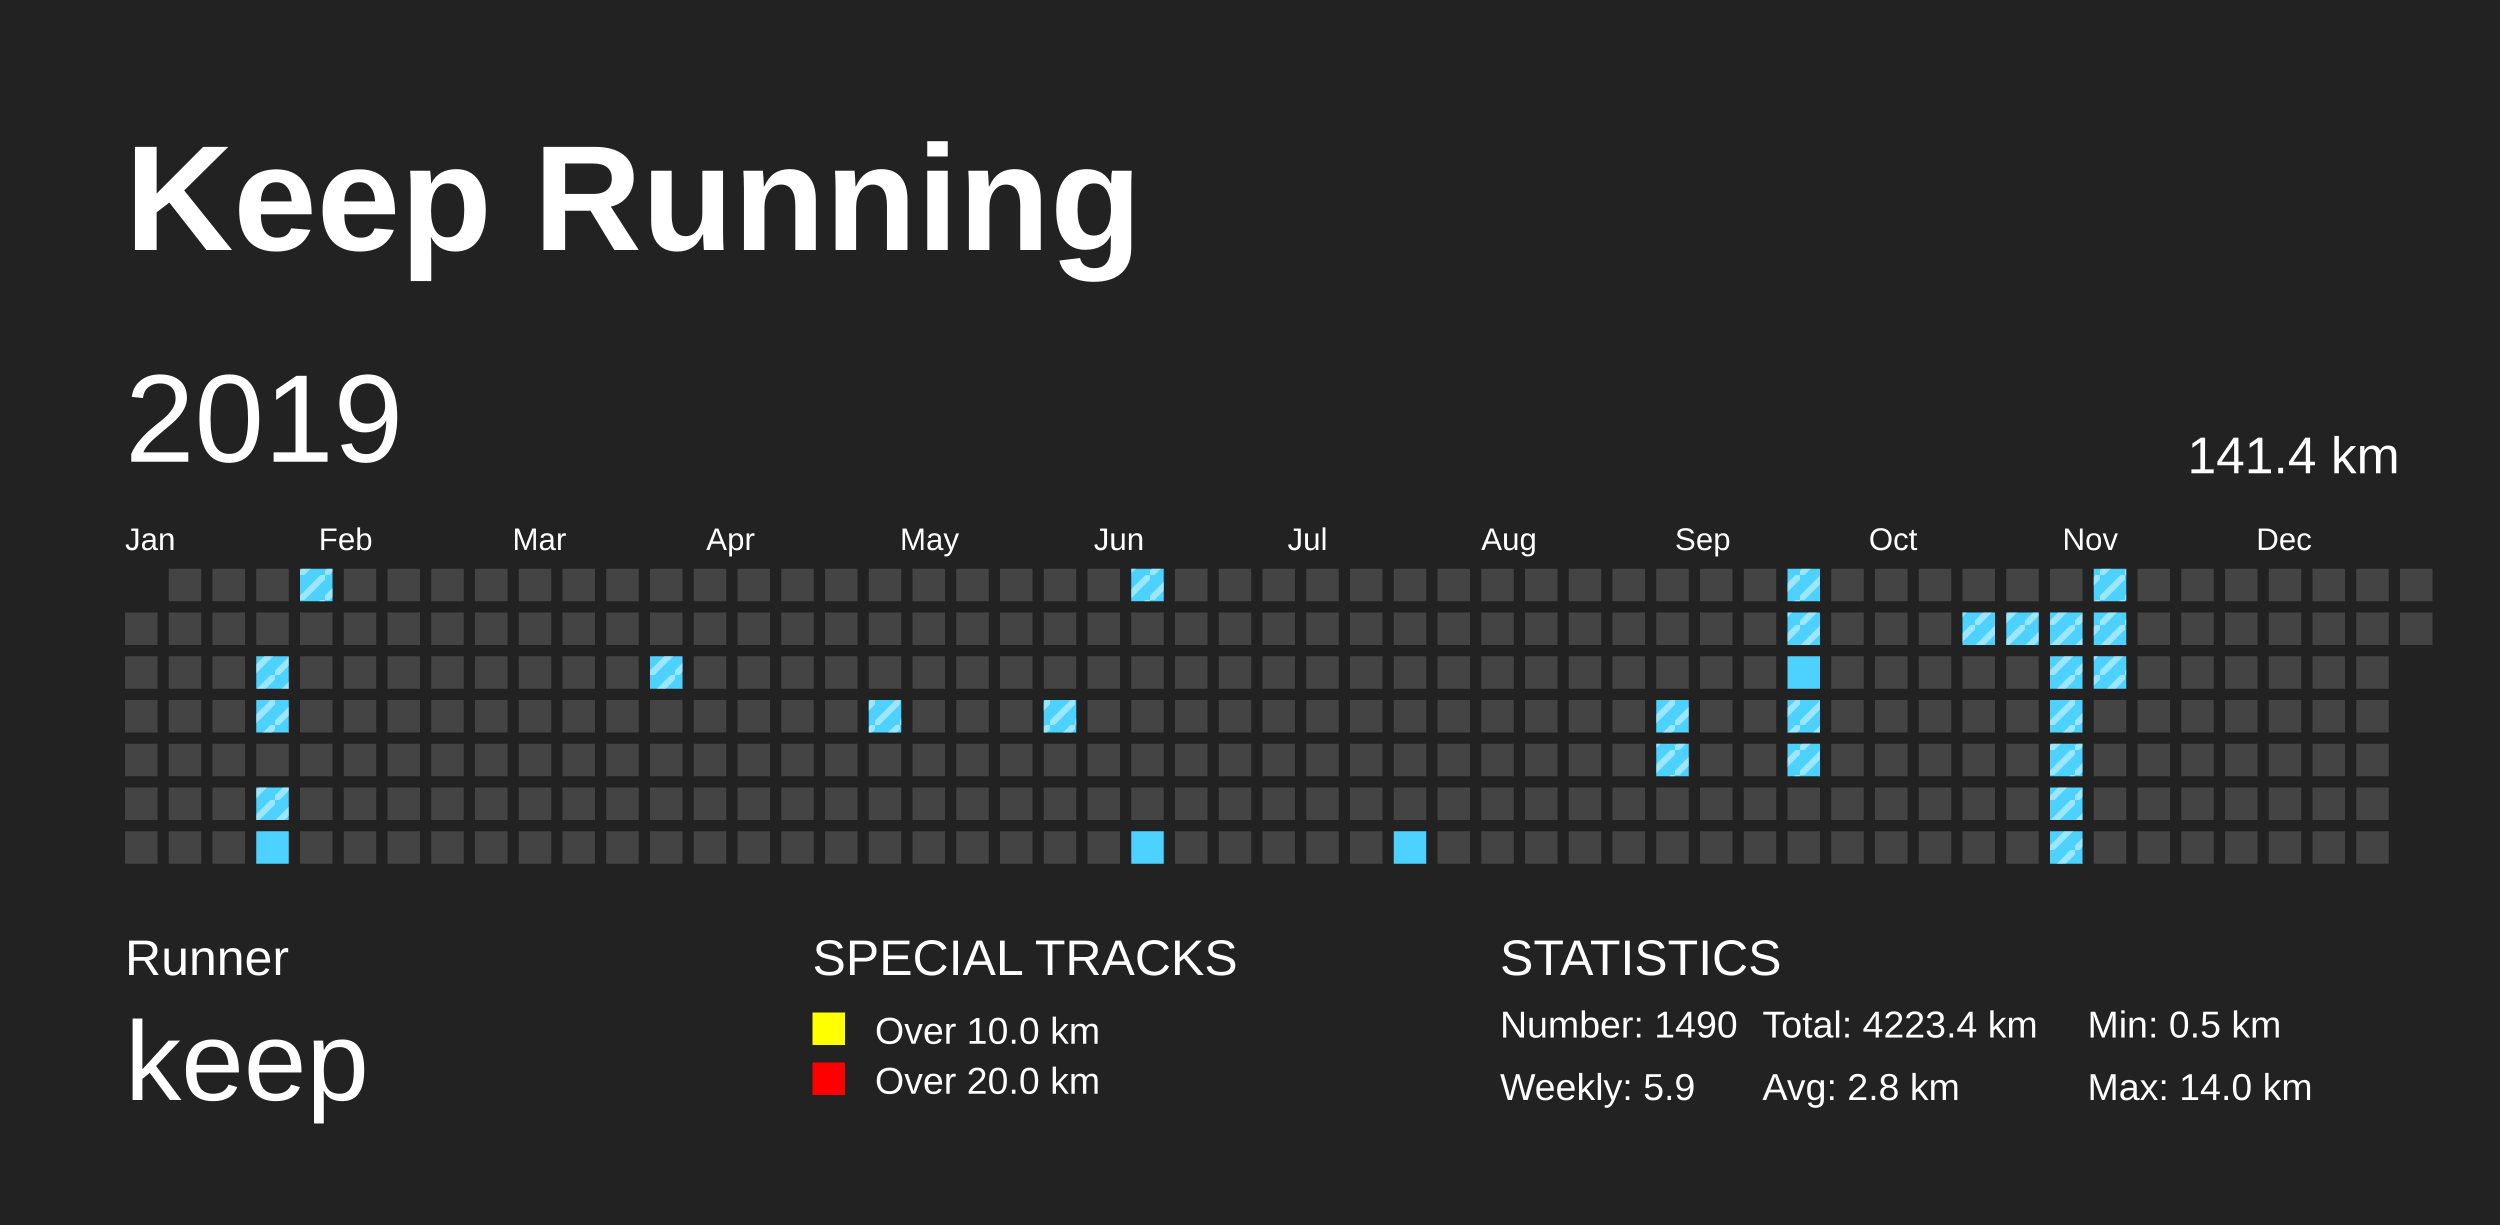
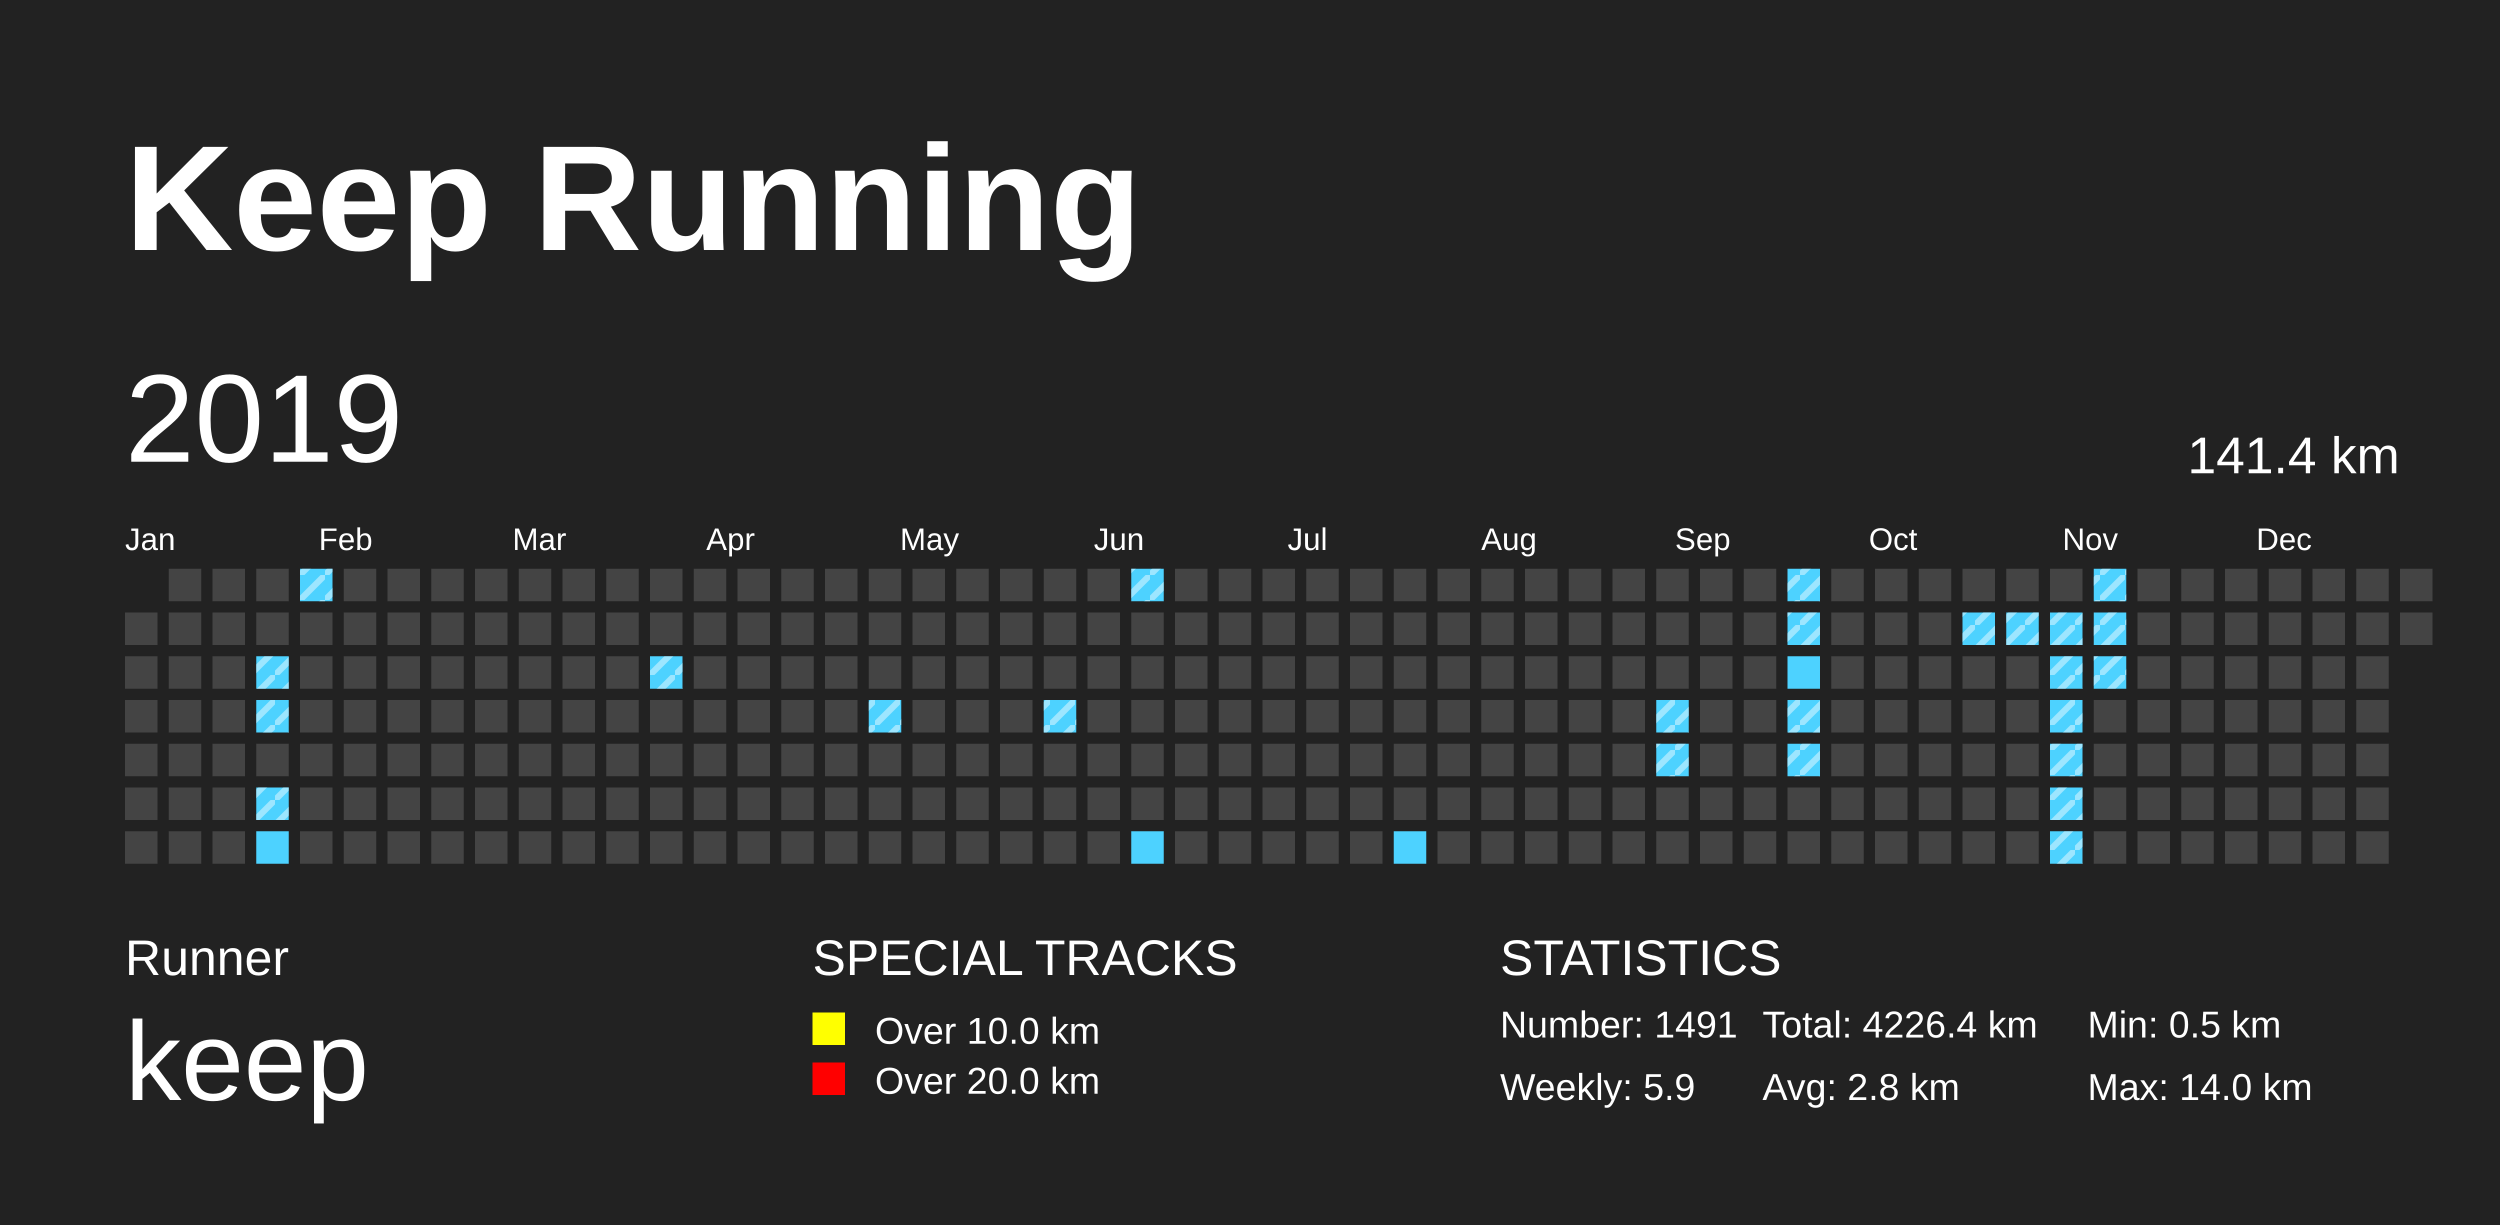
<svg xmlns="http://www.w3.org/2000/svg" baseProfile="full" height="98mm" version="1.1" viewBox="0,0,200,98" width="200mm">
  <defs>
    <pattern height="2" id="indoor-stripe" patternUnits="userSpaceOnUse" width="2">
      <line stroke="white" stroke-opacity="0.45" stroke-width="0.5" x1="0" x2="2" y1="2" y2="0" />
    </pattern>
  </defs>
  <rect fill="#222222" height="98" width="200" x="0" y="0" />
  <text fill="#FFFFFF" style="font-size:12px; font-family:Arial; font-weight:bold;" x="10" y="20">Keep Running</text>
  <text fill="#FFFFFF" style="font-size:4px; font-family:Arial" x="10" y="78">Runner</text>
  <text fill="#FFFFFF" style="font-size:9px; font-family:Arial" x="10" y="88">keep</text>
  <text fill="#FFFFFF" style="font-size:4px; font-family:Arial" x="65" y="78">SPECIAL TRACKS</text>
  <rect fill="yellow" height="2.6" width="2.6" x="65" y="81" />
  <text fill="#FFFFFF" style="font-size:3px; font-family:Arial" x="70" y="83.5">Over 10.0 km</text>
  <rect fill="red" height="2.6" width="2.6" x="65" y="85" />
  <text fill="#FFFFFF" style="font-size:3px; font-family:Arial" x="70" y="87.5">Over 20.0 km</text>
  <text fill="#FFFFFF" style="font-size:4px; font-family:Arial" x="120" y="78">STATISTICS</text>
-   <text fill="#FFFFFF" style="font-size:3px; font-family:Arial" x="120" y="83">Number: 1490</text>
+   <text fill="#FFFFFF" style="font-size:3px; font-family:Arial" x="120" y="83">Number: 1491</text>
  <text fill="#FFFFFF" style="font-size:3px; font-family:Arial" x="120" y="88">Weekly: 5.9</text>
-   <text fill="#FFFFFF" style="font-size:3px; font-family:Arial" x="141" y="83">Total: 4223.4 km</text>
+   <text fill="#FFFFFF" style="font-size:3px; font-family:Arial" x="141" y="83">Total: 4226.4 km</text>
  <text fill="#FFFFFF" style="font-size:3px; font-family:Arial" x="141" y="88">Avg: 2.8 km</text>
  <text fill="#FFFFFF" style="font-size:3px; font-family:Arial" x="167" y="83">Min: 0.5 km</text>
  <text fill="#FFFFFF" style="font-size:3px; font-family:Arial" x="167" y="88">Max: 14.0 km</text>
  <text dominant-baseline="hanging" fill="#FFFFFF" style="font-size:10.0px; font-family:Arial;" x="10" y="30">2019</text>
  <text dominant-baseline="hanging" fill="#FFFFFF" style="font-size:4.125px; font-family:Arial;" x="175" y="35">141.4 km</text>
  <text fill="#FFFFFF" style="font-size:2.5px; font-family:Arial" x="10.0" y="44">Jan</text>
  <text fill="#FFFFFF" style="font-size:2.5px; font-family:Arial" x="25.5" y="44">Feb</text>
  <text fill="#FFFFFF" style="font-size:2.5px; font-family:Arial" x="41.0" y="44">Mar</text>
  <text fill="#FFFFFF" style="font-size:2.5px; font-family:Arial" x="56.5" y="44">Apr</text>
  <text fill="#FFFFFF" style="font-size:2.5px; font-family:Arial" x="72.0" y="44">May</text>
  <text fill="#FFFFFF" style="font-size:2.5px; font-family:Arial" x="87.5" y="44">Jun</text>
  <text fill="#FFFFFF" style="font-size:2.5px; font-family:Arial" x="103.0" y="44">Jul</text>
  <text fill="#FFFFFF" style="font-size:2.5px; font-family:Arial" x="118.5" y="44">Aug</text>
  <text fill="#FFFFFF" style="font-size:2.5px; font-family:Arial" x="134.0" y="44">Sep</text>
  <text fill="#FFFFFF" style="font-size:2.5px; font-family:Arial" x="149.5" y="44">Oct</text>
  <text fill="#FFFFFF" style="font-size:2.5px; font-family:Arial" x="165.0" y="44">Nov</text>
  <text fill="#FFFFFF" style="font-size:2.5px; font-family:Arial" x="180.5" y="44">Dec</text>
  <rect fill="#444444" height="2.6" width="2.6" x="10.0" y="49.0" />
  <rect fill="#444444" height="2.6" width="2.6" x="10.0" y="52.5" />
  <rect fill="#444444" height="2.6" width="2.6" x="10.0" y="56.0" />
  <rect fill="#444444" height="2.6" width="2.6" x="10.0" y="59.5" />
  <rect fill="#444444" height="2.6" width="2.6" x="10.0" y="63.0" />
  <rect fill="#444444" height="2.6" width="2.6" x="10.0" y="66.5" />
  <rect fill="#444444" height="2.6" width="2.6" x="13.5" y="45.5" />
  <rect fill="#444444" height="2.6" width="2.6" x="13.5" y="49.0" />
  <rect fill="#444444" height="2.6" width="2.6" x="13.5" y="52.5" />
  <rect fill="#444444" height="2.6" width="2.6" x="13.5" y="56.0" />
  <rect fill="#444444" height="2.6" width="2.6" x="13.5" y="59.5" />
  <rect fill="#444444" height="2.6" width="2.6" x="13.5" y="63.0" />
  <rect fill="#444444" height="2.6" width="2.6" x="13.5" y="66.5" />
  <rect fill="#444444" height="2.6" width="2.6" x="17.0" y="45.5" />
  <rect fill="#444444" height="2.6" width="2.6" x="17.0" y="49.0" />
  <rect fill="#444444" height="2.6" width="2.6" x="17.0" y="52.5" />
  <rect fill="#444444" height="2.6" width="2.6" x="17.0" y="56.0" />
  <rect fill="#444444" height="2.6" width="2.6" x="17.0" y="59.5" />
  <rect fill="#444444" height="2.6" width="2.6" x="17.0" y="63.0" />
  <rect fill="#444444" height="2.6" width="2.6" x="17.0" y="66.5" />
  <rect fill="#444444" height="2.6" width="2.6" x="20.5" y="45.5" />
  <rect fill="#444444" height="2.6" width="2.6" x="20.5" y="49.0" />
  <rect fill="#4DD2FF" height="2.6" width="2.6" x="20.5" y="52.5" />
  <rect fill="url(#indoor-stripe)" height="2.6" style="pointer-events: none;" width="2.6" x="20.5" y="52.5" />
  <rect fill="#4DD2FF" height="2.6" width="2.6" x="20.5" y="56.0" />
  <rect fill="url(#indoor-stripe)" height="2.6" style="pointer-events: none;" width="2.6" x="20.5" y="56.0" />
  <rect fill="#444444" height="2.6" width="2.6" x="20.5" y="59.5" />
  <rect fill="#4DD2FF" height="2.6" width="2.6" x="20.5" y="63.0" />
  <rect fill="url(#indoor-stripe)" height="2.6" style="pointer-events: none;" width="2.6" x="20.5" y="63.0" />
  <rect fill="#4DD2FF" height="2.6" width="2.6" x="20.5" y="66.5" />
  <rect fill="#4DD2FF" height="2.6" width="2.6" x="24.0" y="45.5" />
  <rect fill="url(#indoor-stripe)" height="2.6" style="pointer-events: none;" width="2.6" x="24.0" y="45.5" />
  <rect fill="#444444" height="2.6" width="2.6" x="24.0" y="49.0" />
  <rect fill="#444444" height="2.6" width="2.6" x="24.0" y="52.5" />
  <rect fill="#444444" height="2.6" width="2.6" x="24.0" y="56.0" />
  <rect fill="#444444" height="2.6" width="2.6" x="24.0" y="59.5" />
  <rect fill="#444444" height="2.6" width="2.6" x="24.0" y="63.0" />
  <rect fill="#444444" height="2.6" width="2.6" x="24.0" y="66.5" />
  <rect fill="#444444" height="2.6" width="2.6" x="27.5" y="45.5" />
  <rect fill="#444444" height="2.6" width="2.6" x="27.5" y="49.0" />
  <rect fill="#444444" height="2.6" width="2.6" x="27.5" y="52.5" />
  <rect fill="#444444" height="2.6" width="2.6" x="27.5" y="56.0" />
  <rect fill="#444444" height="2.6" width="2.6" x="27.5" y="59.5" />
  <rect fill="#444444" height="2.6" width="2.6" x="27.5" y="63.0" />
  <rect fill="#444444" height="2.6" width="2.6" x="27.5" y="66.5" />
  <rect fill="#444444" height="2.6" width="2.6" x="31.0" y="45.5" />
  <rect fill="#444444" height="2.6" width="2.6" x="31.0" y="49.0" />
  <rect fill="#444444" height="2.6" width="2.6" x="31.0" y="52.5" />
  <rect fill="#444444" height="2.6" width="2.6" x="31.0" y="56.0" />
  <rect fill="#444444" height="2.6" width="2.6" x="31.0" y="59.5" />
  <rect fill="#444444" height="2.6" width="2.6" x="31.0" y="63.0" />
  <rect fill="#444444" height="2.6" width="2.6" x="31.0" y="66.5" />
  <rect fill="#444444" height="2.6" width="2.6" x="34.5" y="45.5" />
  <rect fill="#444444" height="2.6" width="2.6" x="34.5" y="49.0" />
  <rect fill="#444444" height="2.6" width="2.6" x="34.5" y="52.5" />
  <rect fill="#444444" height="2.6" width="2.6" x="34.5" y="56.0" />
  <rect fill="#444444" height="2.6" width="2.6" x="34.5" y="59.5" />
  <rect fill="#444444" height="2.6" width="2.6" x="34.5" y="63.0" />
  <rect fill="#444444" height="2.6" width="2.6" x="34.5" y="66.5" />
  <rect fill="#444444" height="2.6" width="2.6" x="38.0" y="45.5" />
  <rect fill="#444444" height="2.6" width="2.6" x="38.0" y="49.0" />
  <rect fill="#444444" height="2.6" width="2.6" x="38.0" y="52.5" />
  <rect fill="#444444" height="2.6" width="2.6" x="38.0" y="56.0" />
  <rect fill="#444444" height="2.6" width="2.6" x="38.0" y="59.5" />
  <rect fill="#444444" height="2.6" width="2.6" x="38.0" y="63.0" />
  <rect fill="#444444" height="2.6" width="2.6" x="38.0" y="66.5" />
  <rect fill="#444444" height="2.6" width="2.6" x="41.5" y="45.5" />
  <rect fill="#444444" height="2.6" width="2.6" x="41.5" y="49.0" />
  <rect fill="#444444" height="2.6" width="2.6" x="41.5" y="52.5" />
  <rect fill="#444444" height="2.6" width="2.6" x="41.5" y="56.0" />
  <rect fill="#444444" height="2.6" width="2.6" x="41.5" y="59.5" />
  <rect fill="#444444" height="2.6" width="2.6" x="41.5" y="63.0" />
  <rect fill="#444444" height="2.6" width="2.6" x="41.5" y="66.5" />
  <rect fill="#444444" height="2.6" width="2.6" x="45.0" y="45.5" />
  <rect fill="#444444" height="2.6" width="2.6" x="45.0" y="49.0" />
  <rect fill="#444444" height="2.6" width="2.6" x="45.0" y="52.5" />
  <rect fill="#444444" height="2.6" width="2.6" x="45.0" y="56.0" />
  <rect fill="#444444" height="2.6" width="2.6" x="45.0" y="59.5" />
  <rect fill="#444444" height="2.6" width="2.6" x="45.0" y="63.0" />
  <rect fill="#444444" height="2.6" width="2.6" x="45.0" y="66.5" />
  <rect fill="#444444" height="2.6" width="2.6" x="48.5" y="45.5" />
  <rect fill="#444444" height="2.6" width="2.6" x="48.5" y="49.0" />
  <rect fill="#444444" height="2.6" width="2.6" x="48.5" y="52.5" />
  <rect fill="#444444" height="2.6" width="2.6" x="48.5" y="56.0" />
  <rect fill="#444444" height="2.6" width="2.6" x="48.5" y="59.5" />
  <rect fill="#444444" height="2.6" width="2.6" x="48.5" y="63.0" />
  <rect fill="#444444" height="2.6" width="2.6" x="48.5" y="66.5" />
  <rect fill="#444444" height="2.6" width="2.6" x="52.0" y="45.5" />
  <rect fill="#444444" height="2.6" width="2.6" x="52.0" y="49.0" />
  <rect fill="#4DD2FF" height="2.6" width="2.6" x="52.0" y="52.5" />
  <rect fill="url(#indoor-stripe)" height="2.6" style="pointer-events: none;" width="2.6" x="52.0" y="52.5" />
  <rect fill="#444444" height="2.6" width="2.6" x="52.0" y="56.0" />
  <rect fill="#444444" height="2.6" width="2.6" x="52.0" y="59.5" />
  <rect fill="#444444" height="2.6" width="2.6" x="52.0" y="63.0" />
  <rect fill="#444444" height="2.6" width="2.6" x="52.0" y="66.5" />
  <rect fill="#444444" height="2.6" width="2.6" x="55.5" y="45.5" />
  <rect fill="#444444" height="2.6" width="2.6" x="55.5" y="49.0" />
  <rect fill="#444444" height="2.6" width="2.6" x="55.5" y="52.5" />
  <rect fill="#444444" height="2.6" width="2.6" x="55.5" y="56.0" />
  <rect fill="#444444" height="2.6" width="2.6" x="55.5" y="59.5" />
  <rect fill="#444444" height="2.6" width="2.6" x="55.5" y="63.0" />
  <rect fill="#444444" height="2.6" width="2.6" x="55.5" y="66.5" />
  <rect fill="#444444" height="2.6" width="2.6" x="59.0" y="45.5" />
  <rect fill="#444444" height="2.6" width="2.6" x="59.0" y="49.0" />
  <rect fill="#444444" height="2.6" width="2.6" x="59.0" y="52.5" />
  <rect fill="#444444" height="2.6" width="2.6" x="59.0" y="56.0" />
  <rect fill="#444444" height="2.6" width="2.6" x="59.0" y="59.5" />
  <rect fill="#444444" height="2.6" width="2.6" x="59.0" y="63.0" />
  <rect fill="#444444" height="2.6" width="2.6" x="59.0" y="66.5" />
  <rect fill="#444444" height="2.6" width="2.6" x="62.5" y="45.5" />
  <rect fill="#444444" height="2.6" width="2.6" x="62.5" y="49.0" />
  <rect fill="#444444" height="2.6" width="2.6" x="62.5" y="52.5" />
  <rect fill="#444444" height="2.6" width="2.6" x="62.5" y="56.0" />
  <rect fill="#444444" height="2.6" width="2.6" x="62.5" y="59.5" />
  <rect fill="#444444" height="2.6" width="2.6" x="62.5" y="63.0" />
  <rect fill="#444444" height="2.6" width="2.6" x="62.5" y="66.5" />
  <rect fill="#444444" height="2.6" width="2.6" x="66.0" y="45.5" />
  <rect fill="#444444" height="2.6" width="2.6" x="66.0" y="49.0" />
  <rect fill="#444444" height="2.6" width="2.6" x="66.0" y="52.5" />
  <rect fill="#444444" height="2.6" width="2.6" x="66.0" y="56.0" />
  <rect fill="#444444" height="2.6" width="2.6" x="66.0" y="59.5" />
  <rect fill="#444444" height="2.6" width="2.6" x="66.0" y="63.0" />
  <rect fill="#444444" height="2.6" width="2.6" x="66.0" y="66.5" />
  <rect fill="#444444" height="2.6" width="2.6" x="69.5" y="45.5" />
  <rect fill="#444444" height="2.6" width="2.6" x="69.5" y="49.0" />
  <rect fill="#444444" height="2.6" width="2.6" x="69.5" y="52.5" />
  <rect fill="#4DD2FF" height="2.6" width="2.6" x="69.5" y="56.0" />
  <rect fill="url(#indoor-stripe)" height="2.6" style="pointer-events: none;" width="2.6" x="69.5" y="56.0" />
  <rect fill="#444444" height="2.6" width="2.6" x="69.5" y="59.5" />
  <rect fill="#444444" height="2.6" width="2.6" x="69.5" y="63.0" />
  <rect fill="#444444" height="2.6" width="2.6" x="69.5" y="66.5" />
  <rect fill="#444444" height="2.6" width="2.6" x="73.0" y="45.5" />
  <rect fill="#444444" height="2.6" width="2.6" x="73.0" y="49.0" />
  <rect fill="#444444" height="2.6" width="2.6" x="73.0" y="52.5" />
  <rect fill="#444444" height="2.6" width="2.6" x="73.0" y="56.0" />
  <rect fill="#444444" height="2.6" width="2.6" x="73.0" y="59.5" />
  <rect fill="#444444" height="2.6" width="2.6" x="73.0" y="63.0" />
  <rect fill="#444444" height="2.6" width="2.6" x="73.0" y="66.5" />
  <rect fill="#444444" height="2.6" width="2.6" x="76.5" y="45.5" />
  <rect fill="#444444" height="2.6" width="2.6" x="76.5" y="49.0" />
  <rect fill="#444444" height="2.6" width="2.6" x="76.5" y="52.5" />
  <rect fill="#444444" height="2.6" width="2.6" x="76.5" y="56.0" />
  <rect fill="#444444" height="2.6" width="2.6" x="76.5" y="59.5" />
  <rect fill="#444444" height="2.6" width="2.6" x="76.5" y="63.0" />
  <rect fill="#444444" height="2.6" width="2.6" x="76.5" y="66.5" />
  <rect fill="#444444" height="2.6" width="2.6" x="80.0" y="45.5" />
  <rect fill="#444444" height="2.6" width="2.6" x="80.0" y="49.0" />
  <rect fill="#444444" height="2.6" width="2.6" x="80.0" y="52.5" />
  <rect fill="#444444" height="2.6" width="2.6" x="80.0" y="56.0" />
  <rect fill="#444444" height="2.6" width="2.6" x="80.0" y="59.5" />
  <rect fill="#444444" height="2.6" width="2.6" x="80.0" y="63.0" />
  <rect fill="#444444" height="2.6" width="2.6" x="80.0" y="66.5" />
  <rect fill="#444444" height="2.6" width="2.6" x="83.5" y="45.5" />
  <rect fill="#444444" height="2.6" width="2.6" x="83.5" y="49.0" />
  <rect fill="#444444" height="2.6" width="2.6" x="83.5" y="52.5" />
  <rect fill="#4DD2FF" height="2.6" width="2.6" x="83.5" y="56.0" />
  <rect fill="url(#indoor-stripe)" height="2.6" style="pointer-events: none;" width="2.6" x="83.5" y="56.0" />
  <rect fill="#444444" height="2.6" width="2.6" x="83.5" y="59.5" />
  <rect fill="#444444" height="2.6" width="2.6" x="83.5" y="63.0" />
  <rect fill="#444444" height="2.6" width="2.6" x="83.5" y="66.5" />
  <rect fill="#444444" height="2.6" width="2.6" x="87.0" y="45.5" />
  <rect fill="#444444" height="2.6" width="2.6" x="87.0" y="49.0" />
  <rect fill="#444444" height="2.6" width="2.6" x="87.0" y="52.5" />
  <rect fill="#444444" height="2.6" width="2.6" x="87.0" y="56.0" />
  <rect fill="#444444" height="2.6" width="2.6" x="87.0" y="59.5" />
  <rect fill="#444444" height="2.6" width="2.6" x="87.0" y="63.0" />
  <rect fill="#444444" height="2.6" width="2.6" x="87.0" y="66.5" />
  <rect fill="#4DD2FF" height="2.6" width="2.6" x="90.5" y="45.5" />
  <rect fill="url(#indoor-stripe)" height="2.6" style="pointer-events: none;" width="2.6" x="90.5" y="45.5" />
  <rect fill="#444444" height="2.6" width="2.6" x="90.5" y="49.0" />
  <rect fill="#444444" height="2.6" width="2.6" x="90.5" y="52.5" />
  <rect fill="#444444" height="2.6" width="2.6" x="90.5" y="56.0" />
  <rect fill="#444444" height="2.6" width="2.6" x="90.5" y="59.5" />
  <rect fill="#444444" height="2.6" width="2.6" x="90.5" y="63.0" />
  <rect fill="#4DD2FF" height="2.6" width="2.6" x="90.5" y="66.5" />
  <rect fill="#444444" height="2.6" width="2.6" x="94.0" y="45.5" />
  <rect fill="#444444" height="2.6" width="2.6" x="94.0" y="49.0" />
  <rect fill="#444444" height="2.6" width="2.6" x="94.0" y="52.5" />
  <rect fill="#444444" height="2.6" width="2.6" x="94.0" y="56.0" />
  <rect fill="#444444" height="2.6" width="2.6" x="94.0" y="59.5" />
  <rect fill="#444444" height="2.6" width="2.6" x="94.0" y="63.0" />
  <rect fill="#444444" height="2.6" width="2.6" x="94.0" y="66.5" />
  <rect fill="#444444" height="2.6" width="2.6" x="97.5" y="45.5" />
  <rect fill="#444444" height="2.6" width="2.6" x="97.5" y="49.0" />
  <rect fill="#444444" height="2.6" width="2.6" x="97.5" y="52.5" />
  <rect fill="#444444" height="2.6" width="2.6" x="97.5" y="56.0" />
  <rect fill="#444444" height="2.6" width="2.6" x="97.5" y="59.5" />
  <rect fill="#444444" height="2.6" width="2.6" x="97.5" y="63.0" />
  <rect fill="#444444" height="2.6" width="2.6" x="97.5" y="66.5" />
  <rect fill="#444444" height="2.6" width="2.6" x="101.0" y="45.5" />
  <rect fill="#444444" height="2.6" width="2.6" x="101.0" y="49.0" />
  <rect fill="#444444" height="2.6" width="2.6" x="101.0" y="52.5" />
  <rect fill="#444444" height="2.6" width="2.6" x="101.0" y="56.0" />
  <rect fill="#444444" height="2.6" width="2.6" x="101.0" y="59.5" />
  <rect fill="#444444" height="2.6" width="2.6" x="101.0" y="63.0" />
  <rect fill="#444444" height="2.6" width="2.6" x="101.0" y="66.5" />
  <rect fill="#444444" height="2.6" width="2.6" x="104.5" y="45.5" />
  <rect fill="#444444" height="2.6" width="2.6" x="104.5" y="49.0" />
  <rect fill="#444444" height="2.6" width="2.6" x="104.5" y="52.5" />
  <rect fill="#444444" height="2.6" width="2.6" x="104.5" y="56.0" />
  <rect fill="#444444" height="2.6" width="2.6" x="104.5" y="59.5" />
  <rect fill="#444444" height="2.6" width="2.6" x="104.5" y="63.0" />
  <rect fill="#444444" height="2.6" width="2.6" x="104.5" y="66.5" />
  <rect fill="#444444" height="2.6" width="2.6" x="108.0" y="45.5" />
  <rect fill="#444444" height="2.6" width="2.6" x="108.0" y="49.0" />
  <rect fill="#444444" height="2.6" width="2.6" x="108.0" y="52.5" />
  <rect fill="#444444" height="2.6" width="2.6" x="108.0" y="56.0" />
  <rect fill="#444444" height="2.6" width="2.6" x="108.0" y="59.5" />
  <rect fill="#444444" height="2.6" width="2.6" x="108.0" y="63.0" />
  <rect fill="#444444" height="2.6" width="2.6" x="108.0" y="66.5" />
  <rect fill="#444444" height="2.6" width="2.6" x="111.5" y="45.5" />
  <rect fill="#444444" height="2.6" width="2.6" x="111.5" y="49.0" />
  <rect fill="#444444" height="2.6" width="2.6" x="111.5" y="52.5" />
  <rect fill="#444444" height="2.6" width="2.6" x="111.5" y="56.0" />
  <rect fill="#444444" height="2.6" width="2.6" x="111.5" y="59.5" />
  <rect fill="#444444" height="2.6" width="2.6" x="111.5" y="63.0" />
  <rect fill="#4DD2FF" height="2.6" width="2.6" x="111.5" y="66.5" />
  <rect fill="#444444" height="2.6" width="2.6" x="115.0" y="45.5" />
  <rect fill="#444444" height="2.6" width="2.6" x="115.0" y="49.0" />
  <rect fill="#444444" height="2.6" width="2.6" x="115.0" y="52.5" />
  <rect fill="#444444" height="2.6" width="2.6" x="115.0" y="56.0" />
  <rect fill="#444444" height="2.6" width="2.6" x="115.0" y="59.5" />
  <rect fill="#444444" height="2.6" width="2.6" x="115.0" y="63.0" />
  <rect fill="#444444" height="2.6" width="2.6" x="115.0" y="66.5" />
  <rect fill="#444444" height="2.6" width="2.6" x="118.5" y="45.5" />
  <rect fill="#444444" height="2.6" width="2.6" x="118.5" y="49.0" />
  <rect fill="#444444" height="2.6" width="2.6" x="118.5" y="52.5" />
  <rect fill="#444444" height="2.6" width="2.6" x="118.5" y="56.0" />
  <rect fill="#444444" height="2.6" width="2.6" x="118.5" y="59.5" />
  <rect fill="#444444" height="2.6" width="2.6" x="118.5" y="63.0" />
  <rect fill="#444444" height="2.6" width="2.6" x="118.5" y="66.5" />
  <rect fill="#444444" height="2.6" width="2.6" x="122.0" y="45.5" />
  <rect fill="#444444" height="2.6" width="2.6" x="122.0" y="49.0" />
  <rect fill="#444444" height="2.6" width="2.6" x="122.0" y="52.5" />
  <rect fill="#444444" height="2.6" width="2.6" x="122.0" y="56.0" />
  <rect fill="#444444" height="2.6" width="2.6" x="122.0" y="59.5" />
  <rect fill="#444444" height="2.6" width="2.6" x="122.0" y="63.0" />
  <rect fill="#444444" height="2.6" width="2.6" x="122.0" y="66.5" />
  <rect fill="#444444" height="2.6" width="2.6" x="125.5" y="45.5" />
  <rect fill="#444444" height="2.6" width="2.6" x="125.5" y="49.0" />
  <rect fill="#444444" height="2.6" width="2.6" x="125.5" y="52.5" />
  <rect fill="#444444" height="2.6" width="2.6" x="125.5" y="56.0" />
  <rect fill="#444444" height="2.6" width="2.6" x="125.5" y="59.5" />
  <rect fill="#444444" height="2.6" width="2.6" x="125.5" y="63.0" />
  <rect fill="#444444" height="2.6" width="2.6" x="125.5" y="66.5" />
  <rect fill="#444444" height="2.6" width="2.6" x="129.0" y="45.5" />
  <rect fill="#444444" height="2.6" width="2.6" x="129.0" y="49.0" />
  <rect fill="#444444" height="2.6" width="2.6" x="129.0" y="52.5" />
  <rect fill="#444444" height="2.6" width="2.6" x="129.0" y="56.0" />
  <rect fill="#444444" height="2.6" width="2.6" x="129.0" y="59.5" />
  <rect fill="#444444" height="2.6" width="2.6" x="129.0" y="63.0" />
  <rect fill="#444444" height="2.6" width="2.6" x="129.0" y="66.5" />
  <rect fill="#444444" height="2.6" width="2.6" x="132.5" y="45.5" />
  <rect fill="#444444" height="2.6" width="2.6" x="132.5" y="49.0" />
  <rect fill="#444444" height="2.6" width="2.6" x="132.5" y="52.5" />
  <rect fill="#4DD2FF" height="2.6" width="2.6" x="132.5" y="56.0" />
  <rect fill="url(#indoor-stripe)" height="2.6" style="pointer-events: none;" width="2.6" x="132.5" y="56.0" />
  <rect fill="#4DD2FF" height="2.6" width="2.6" x="132.5" y="59.5" />
  <rect fill="url(#indoor-stripe)" height="2.6" style="pointer-events: none;" width="2.6" x="132.5" y="59.5" />
  <rect fill="#444444" height="2.6" width="2.6" x="132.5" y="63.0" />
  <rect fill="#444444" height="2.6" width="2.6" x="132.5" y="66.5" />
  <rect fill="#444444" height="2.6" width="2.6" x="136.0" y="45.5" />
  <rect fill="#444444" height="2.6" width="2.6" x="136.0" y="49.0" />
  <rect fill="#444444" height="2.6" width="2.6" x="136.0" y="52.5" />
  <rect fill="#444444" height="2.6" width="2.6" x="136.0" y="56.0" />
  <rect fill="#444444" height="2.6" width="2.6" x="136.0" y="59.5" />
  <rect fill="#444444" height="2.6" width="2.6" x="136.0" y="63.0" />
  <rect fill="#444444" height="2.6" width="2.6" x="136.0" y="66.5" />
  <rect fill="#444444" height="2.6" width="2.6" x="139.5" y="45.5" />
  <rect fill="#444444" height="2.6" width="2.6" x="139.5" y="49.0" />
  <rect fill="#444444" height="2.6" width="2.6" x="139.5" y="52.5" />
  <rect fill="#444444" height="2.6" width="2.6" x="139.5" y="56.0" />
  <rect fill="#444444" height="2.6" width="2.6" x="139.5" y="59.5" />
  <rect fill="#444444" height="2.6" width="2.6" x="139.5" y="63.0" />
  <rect fill="#444444" height="2.6" width="2.6" x="139.5" y="66.5" />
  <rect fill="#4DD2FF" height="2.6" width="2.6" x="143.0" y="45.5" />
  <rect fill="url(#indoor-stripe)" height="2.6" style="pointer-events: none;" width="2.6" x="143.0" y="45.5" />
  <rect fill="#4DD2FF" height="2.6" width="2.6" x="143.0" y="49.0" />
  <rect fill="url(#indoor-stripe)" height="2.6" style="pointer-events: none;" width="2.6" x="143.0" y="49.0" />
  <rect fill="#4DD2FF" height="2.6" width="2.6" x="143.0" y="52.5" />
  <rect fill="#4DD2FF" height="2.6" width="2.6" x="143.0" y="56.0" />
  <rect fill="url(#indoor-stripe)" height="2.6" style="pointer-events: none;" width="2.6" x="143.0" y="56.0" />
  <rect fill="#4DD2FF" height="2.6" width="2.6" x="143.0" y="59.5" />
  <rect fill="url(#indoor-stripe)" height="2.6" style="pointer-events: none;" width="2.6" x="143.0" y="59.5" />
  <rect fill="#444444" height="2.6" width="2.6" x="143.0" y="63.0" />
  <rect fill="#444444" height="2.6" width="2.6" x="143.0" y="66.5" />
  <rect fill="#444444" height="2.6" width="2.6" x="146.5" y="45.5" />
  <rect fill="#444444" height="2.6" width="2.6" x="146.5" y="49.0" />
  <rect fill="#444444" height="2.6" width="2.6" x="146.5" y="52.5" />
  <rect fill="#444444" height="2.6" width="2.6" x="146.5" y="56.0" />
  <rect fill="#444444" height="2.6" width="2.6" x="146.5" y="59.5" />
  <rect fill="#444444" height="2.6" width="2.6" x="146.5" y="63.0" />
  <rect fill="#444444" height="2.6" width="2.6" x="146.5" y="66.5" />
  <rect fill="#444444" height="2.6" width="2.6" x="150.0" y="45.5" />
  <rect fill="#444444" height="2.6" width="2.6" x="150.0" y="49.0" />
  <rect fill="#444444" height="2.6" width="2.6" x="150.0" y="52.5" />
  <rect fill="#444444" height="2.6" width="2.6" x="150.0" y="56.0" />
  <rect fill="#444444" height="2.6" width="2.6" x="150.0" y="59.5" />
  <rect fill="#444444" height="2.6" width="2.6" x="150.0" y="63.0" />
  <rect fill="#444444" height="2.6" width="2.6" x="150.0" y="66.5" />
  <rect fill="#444444" height="2.6" width="2.6" x="153.5" y="45.5" />
  <rect fill="#444444" height="2.6" width="2.6" x="153.5" y="49.0" />
  <rect fill="#444444" height="2.6" width="2.6" x="153.5" y="52.5" />
  <rect fill="#444444" height="2.6" width="2.6" x="153.5" y="56.0" />
  <rect fill="#444444" height="2.6" width="2.6" x="153.5" y="59.5" />
  <rect fill="#444444" height="2.6" width="2.6" x="153.5" y="63.0" />
  <rect fill="#444444" height="2.6" width="2.6" x="153.5" y="66.5" />
  <rect fill="#444444" height="2.6" width="2.6" x="157.0" y="45.5" />
  <rect fill="#4DD2FF" height="2.6" width="2.6" x="157.0" y="49.0" />
  <rect fill="url(#indoor-stripe)" height="2.6" style="pointer-events: none;" width="2.6" x="157.0" y="49.0" />
  <rect fill="#444444" height="2.6" width="2.6" x="157.0" y="52.5" />
  <rect fill="#444444" height="2.6" width="2.6" x="157.0" y="56.0" />
  <rect fill="#444444" height="2.6" width="2.6" x="157.0" y="59.5" />
  <rect fill="#444444" height="2.6" width="2.6" x="157.0" y="63.0" />
  <rect fill="#444444" height="2.6" width="2.6" x="157.0" y="66.5" />
  <rect fill="#444444" height="2.6" width="2.6" x="160.5" y="45.5" />
  <rect fill="#4DD2FF" height="2.6" width="2.6" x="160.5" y="49.0" />
  <rect fill="url(#indoor-stripe)" height="2.6" style="pointer-events: none;" width="2.6" x="160.5" y="49.0" />
  <rect fill="#444444" height="2.6" width="2.6" x="160.5" y="52.5" />
  <rect fill="#444444" height="2.6" width="2.6" x="160.5" y="56.0" />
  <rect fill="#444444" height="2.6" width="2.6" x="160.5" y="59.5" />
  <rect fill="#444444" height="2.6" width="2.6" x="160.5" y="63.0" />
  <rect fill="#444444" height="2.6" width="2.6" x="160.5" y="66.5" />
  <rect fill="#444444" height="2.6" width="2.6" x="164.0" y="45.5" />
  <rect fill="#4DD2FF" height="2.6" width="2.6" x="164.0" y="49.0" />
  <rect fill="url(#indoor-stripe)" height="2.6" style="pointer-events: none;" width="2.6" x="164.0" y="49.0" />
  <rect fill="#4DD2FF" height="2.6" width="2.6" x="164.0" y="52.5" />
  <rect fill="url(#indoor-stripe)" height="2.6" style="pointer-events: none;" width="2.6" x="164.0" y="52.5" />
  <rect fill="#4DD2FF" height="2.6" width="2.6" x="164.0" y="56.0" />
  <rect fill="url(#indoor-stripe)" height="2.6" style="pointer-events: none;" width="2.6" x="164.0" y="56.0" />
  <rect fill="#4DD2FF" height="2.6" width="2.6" x="164.0" y="59.5" />
  <rect fill="url(#indoor-stripe)" height="2.6" style="pointer-events: none;" width="2.6" x="164.0" y="59.5" />
  <rect fill="#4DD2FF" height="2.6" width="2.6" x="164.0" y="63.0" />
  <rect fill="url(#indoor-stripe)" height="2.6" style="pointer-events: none;" width="2.6" x="164.0" y="63.0" />
  <rect fill="#4DD2FF" height="2.6" width="2.6" x="164.0" y="66.5" />
  <rect fill="url(#indoor-stripe)" height="2.6" style="pointer-events: none;" width="2.6" x="164.0" y="66.5" />
  <rect fill="#4DD2FF" height="2.6" width="2.6" x="167.5" y="45.5" />
  <rect fill="url(#indoor-stripe)" height="2.6" style="pointer-events: none;" width="2.6" x="167.5" y="45.5" />
  <rect fill="#4DD2FF" height="2.6" width="2.6" x="167.5" y="49.0" />
  <rect fill="url(#indoor-stripe)" height="2.6" style="pointer-events: none;" width="2.6" x="167.5" y="49.0" />
  <rect fill="#4DD2FF" height="2.6" width="2.6" x="167.5" y="52.5" />
  <rect fill="url(#indoor-stripe)" height="2.6" style="pointer-events: none;" width="2.6" x="167.5" y="52.5" />
  <rect fill="#444444" height="2.6" width="2.6" x="167.5" y="56.0" />
  <rect fill="#444444" height="2.6" width="2.6" x="167.5" y="59.5" />
  <rect fill="#444444" height="2.6" width="2.6" x="167.5" y="63.0" />
  <rect fill="#444444" height="2.6" width="2.6" x="167.5" y="66.5" />
  <rect fill="#444444" height="2.6" width="2.6" x="171.0" y="45.5" />
  <rect fill="#444444" height="2.6" width="2.6" x="171.0" y="49.0" />
  <rect fill="#444444" height="2.6" width="2.6" x="171.0" y="52.5" />
  <rect fill="#444444" height="2.6" width="2.6" x="171.0" y="56.0" />
  <rect fill="#444444" height="2.6" width="2.6" x="171.0" y="59.5" />
  <rect fill="#444444" height="2.6" width="2.6" x="171.0" y="63.0" />
  <rect fill="#444444" height="2.6" width="2.6" x="171.0" y="66.5" />
  <rect fill="#444444" height="2.6" width="2.6" x="174.5" y="45.5" />
  <rect fill="#444444" height="2.6" width="2.6" x="174.5" y="49.0" />
  <rect fill="#444444" height="2.6" width="2.6" x="174.5" y="52.5" />
  <rect fill="#444444" height="2.6" width="2.6" x="174.5" y="56.0" />
  <rect fill="#444444" height="2.6" width="2.6" x="174.5" y="59.5" />
  <rect fill="#444444" height="2.6" width="2.6" x="174.5" y="63.0" />
  <rect fill="#444444" height="2.6" width="2.6" x="174.5" y="66.5" />
  <rect fill="#444444" height="2.6" width="2.6" x="178.0" y="45.5" />
  <rect fill="#444444" height="2.6" width="2.6" x="178.0" y="49.0" />
  <rect fill="#444444" height="2.6" width="2.6" x="178.0" y="52.5" />
  <rect fill="#444444" height="2.6" width="2.6" x="178.0" y="56.0" />
  <rect fill="#444444" height="2.6" width="2.6" x="178.0" y="59.5" />
  <rect fill="#444444" height="2.6" width="2.6" x="178.0" y="63.0" />
  <rect fill="#444444" height="2.6" width="2.6" x="178.0" y="66.5" />
  <rect fill="#444444" height="2.6" width="2.6" x="181.5" y="45.5" />
  <rect fill="#444444" height="2.6" width="2.6" x="181.5" y="49.0" />
  <rect fill="#444444" height="2.6" width="2.6" x="181.5" y="52.5" />
  <rect fill="#444444" height="2.6" width="2.6" x="181.5" y="56.0" />
  <rect fill="#444444" height="2.6" width="2.6" x="181.5" y="59.5" />
  <rect fill="#444444" height="2.6" width="2.6" x="181.5" y="63.0" />
  <rect fill="#444444" height="2.6" width="2.6" x="181.5" y="66.5" />
  <rect fill="#444444" height="2.6" width="2.6" x="185.0" y="45.5" />
  <rect fill="#444444" height="2.6" width="2.6" x="185.0" y="49.0" />
  <rect fill="#444444" height="2.6" width="2.6" x="185.0" y="52.5" />
  <rect fill="#444444" height="2.6" width="2.6" x="185.0" y="56.0" />
  <rect fill="#444444" height="2.6" width="2.6" x="185.0" y="59.5" />
  <rect fill="#444444" height="2.6" width="2.6" x="185.0" y="63.0" />
  <rect fill="#444444" height="2.6" width="2.6" x="185.0" y="66.5" />
  <rect fill="#444444" height="2.6" width="2.6" x="188.5" y="45.5" />
  <rect fill="#444444" height="2.6" width="2.6" x="188.5" y="49.0" />
  <rect fill="#444444" height="2.6" width="2.6" x="188.5" y="52.5" />
  <rect fill="#444444" height="2.6" width="2.6" x="188.5" y="56.0" />
  <rect fill="#444444" height="2.6" width="2.6" x="188.5" y="59.5" />
  <rect fill="#444444" height="2.6" width="2.6" x="188.5" y="63.0" />
  <rect fill="#444444" height="2.6" width="2.6" x="188.5" y="66.5" />
  <rect fill="#444444" height="2.6" width="2.6" x="192.0" y="45.5" />
  <rect fill="#444444" height="2.6" width="2.6" x="192.0" y="49.0" />
</svg>
